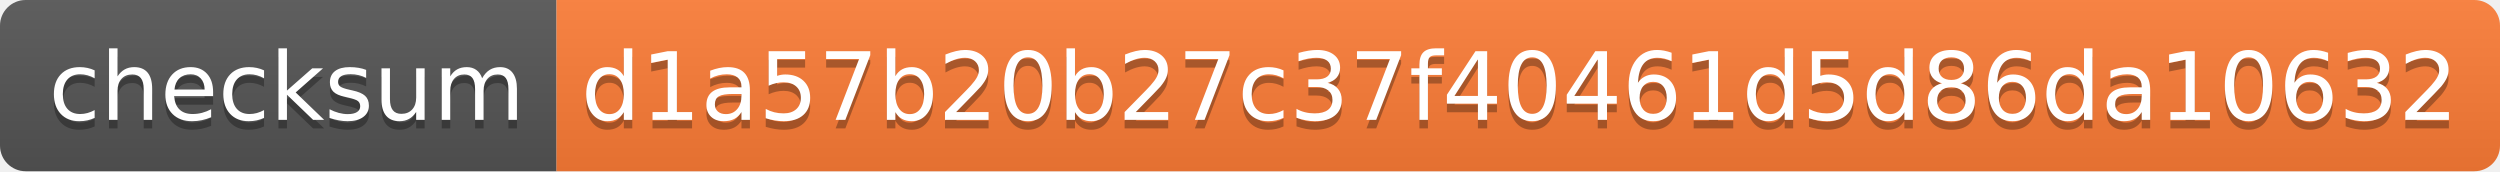
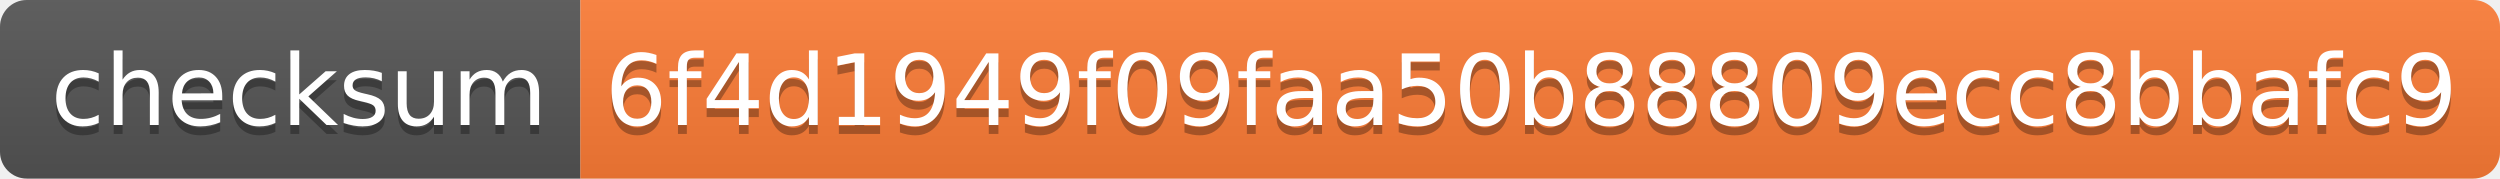
- <svg xmlns="http://www.w3.org/2000/svg" width="292" height="20" role="img" aria-label="checksum: d1a57b20b27c37f40461d5d86da10632">
+ <svg xmlns="http://www.w3.org/2000/svg" width="280" height="20" role="img" aria-label="checksum: 6f4d1949f09faa50b88809ecc8bbafc9">
  <linearGradient id="s" x2="0" y2="100%">
    <stop offset="0" stop-color="#bbb" stop-opacity=".1" />
    <stop offset="1" stop-opacity=".1" />
  </linearGradient>
  <clipPath id="r">
-     <rect width="292" height="20" rx="3" fill="#fff" />
+     <rect width="280" height="20" rx="3" fill="#fff" />
  </clipPath>
  <g clip-path="url(#r)">
    <rect width="65" height="20" fill="#555" />
-     <rect x="65" width="227" height="20" fill="#fe7d37" />
-     <rect width="292" height="20" fill="url(#s)" />
+     <rect x="65" width="215" height="20" fill="#fe7d37" />
+     <rect width="280" height="20" fill="url(#s)" />
  </g>
  <g fill="#fff" text-anchor="middle" font-family="Verdana,Geneva,DejaVu Sans,sans-serif" text-rendering="geometricPrecision" font-size="110">
    <text aria-hidden="true" x="335" y="150" fill="#010101" fill-opacity=".3" transform="scale(.1)" textLength="550">checksum</text>
    <text x="335" y="140" transform="scale(.1)" fill="#fff" textLength="550">checksum</text>
-     <text aria-hidden="true" x="1775" y="150" fill="#010101" fill-opacity=".3" transform="scale(.1)" textLength="2170">d1a57b20b27c37f40461d5d86da10632</text>
-     <text x="1775" y="140" transform="scale(.1)" fill="#fff" textLength="2170">d1a57b20b27c37f40461d5d86da10632</text>
+     <text aria-hidden="true" x="1715" y="150" fill="#010101" fill-opacity=".3" transform="scale(.1)" textLength="2050">6f4d1949f09faa50b88809ecc8bbafc9</text>
+     <text x="1715" y="140" transform="scale(.1)" fill="#fff" textLength="2050">6f4d1949f09faa50b88809ecc8bbafc9</text>
  </g>
</svg>
